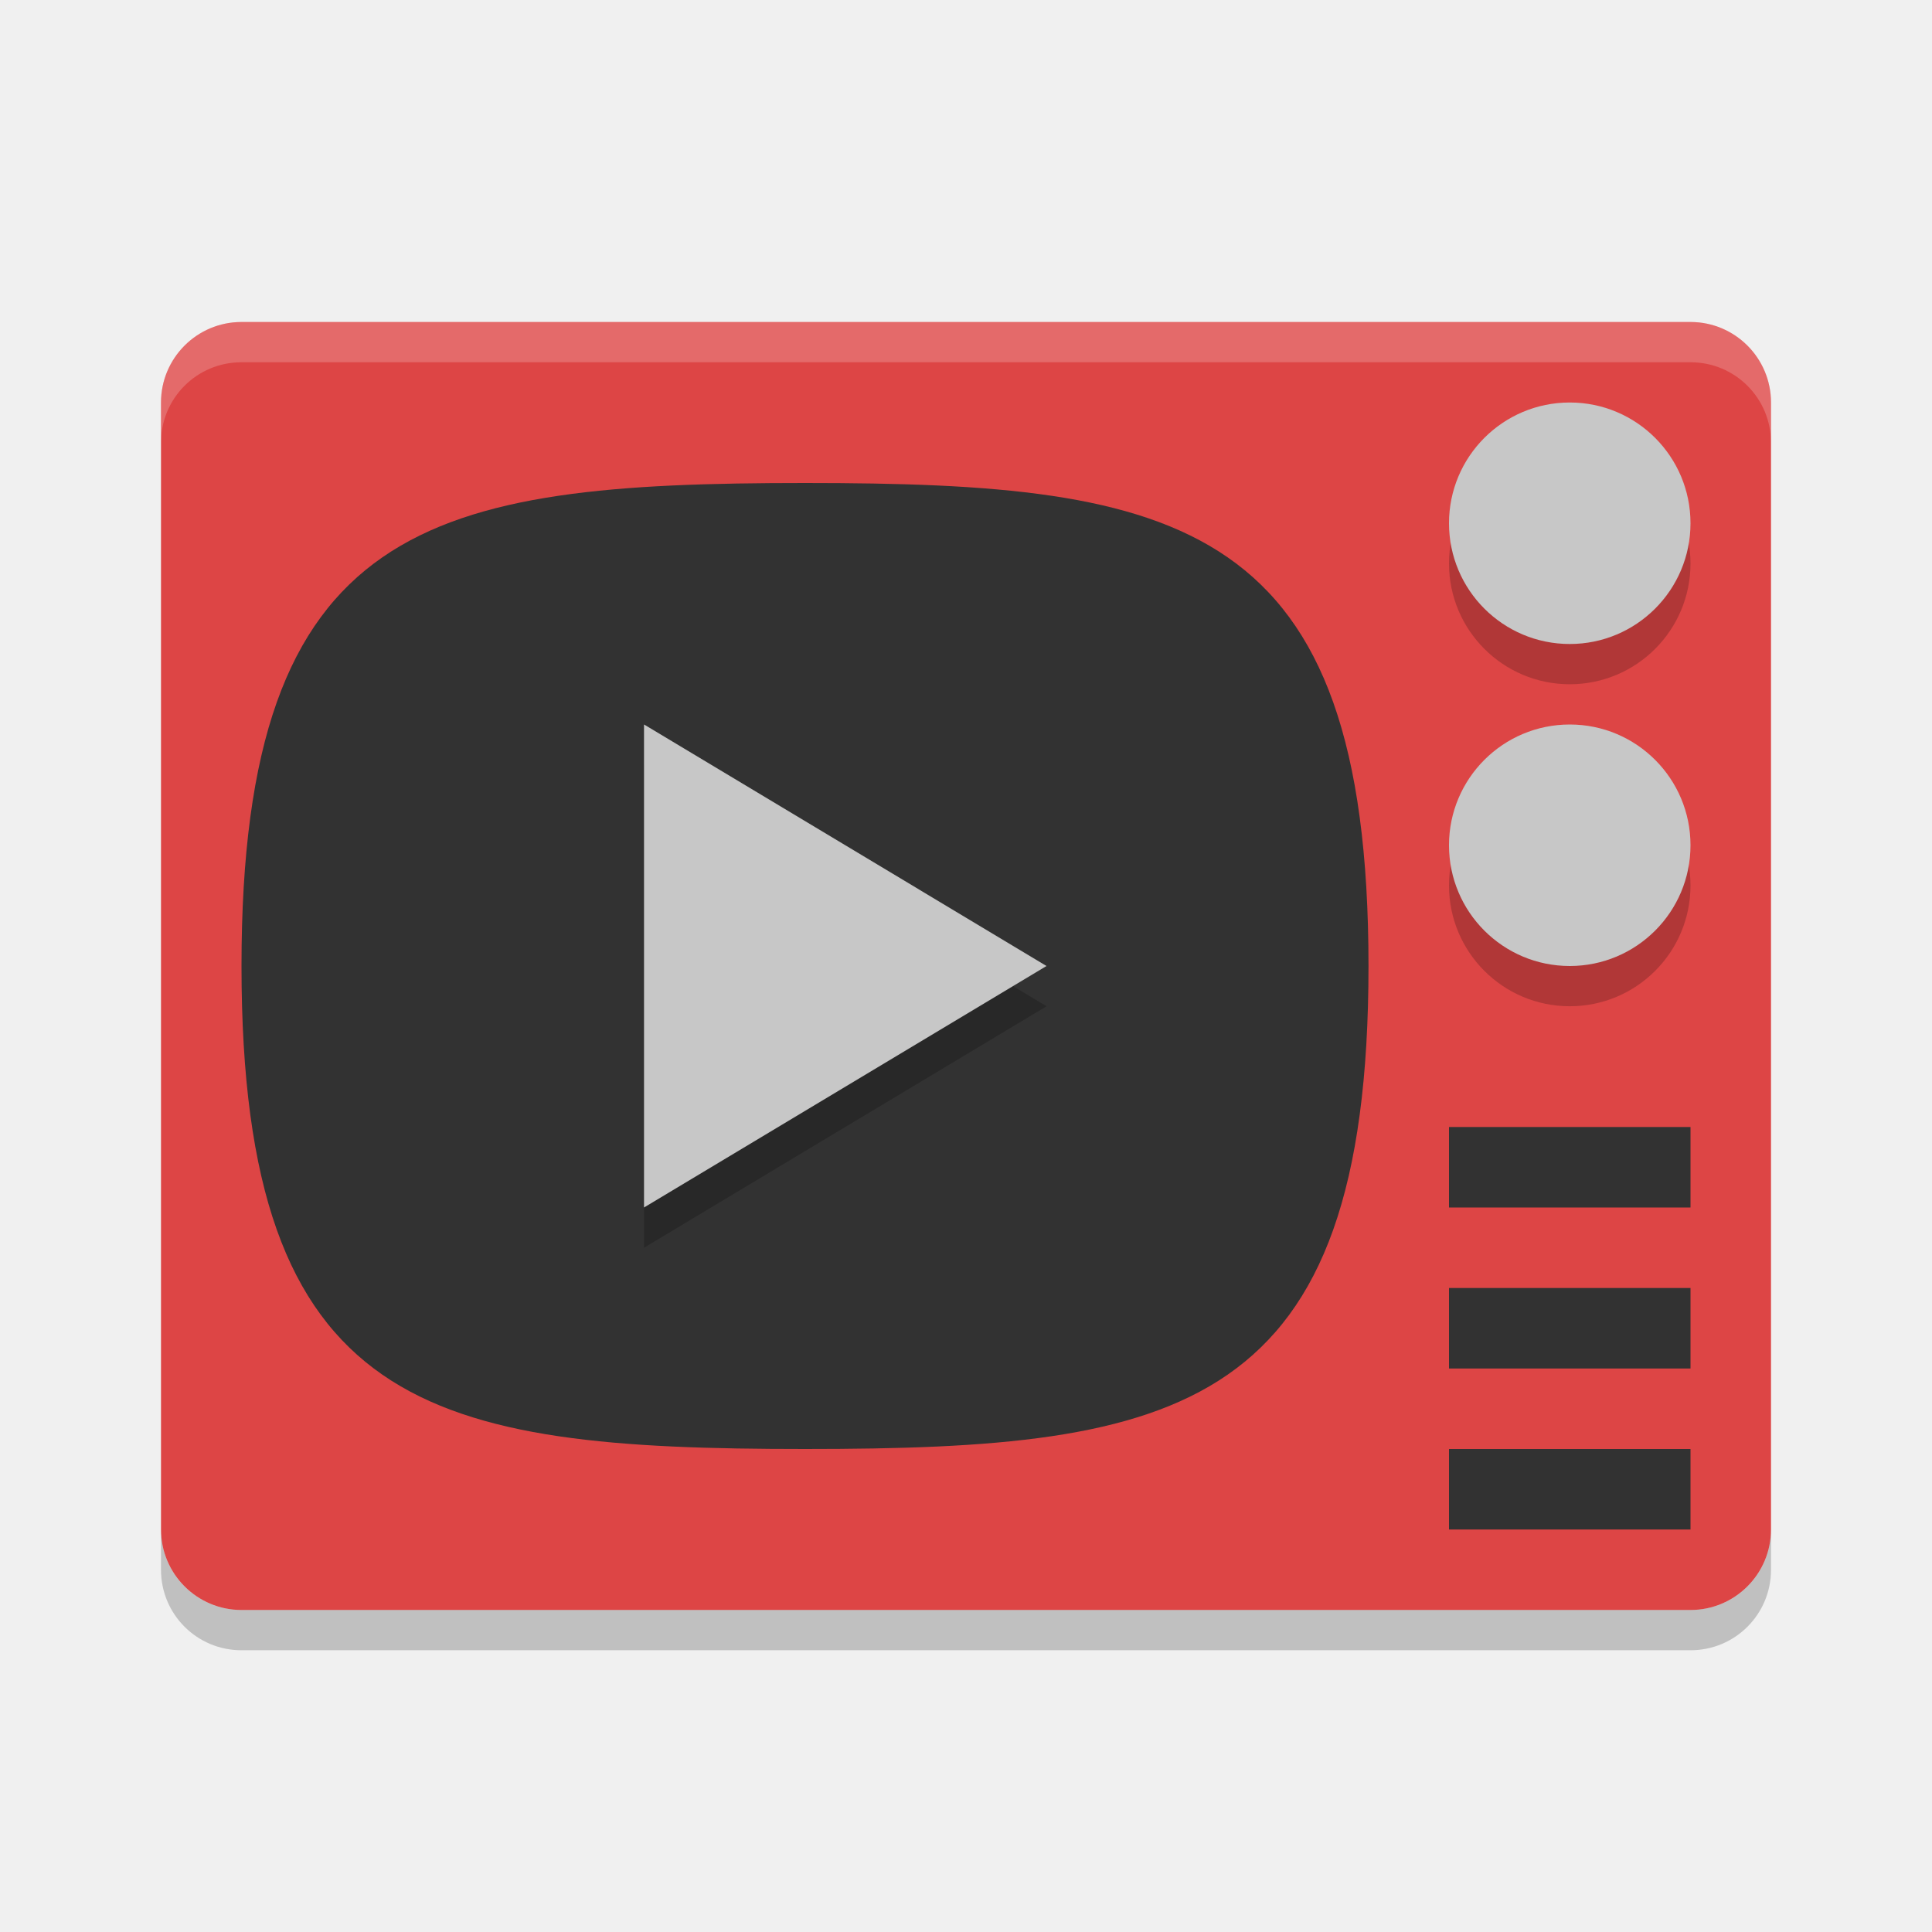
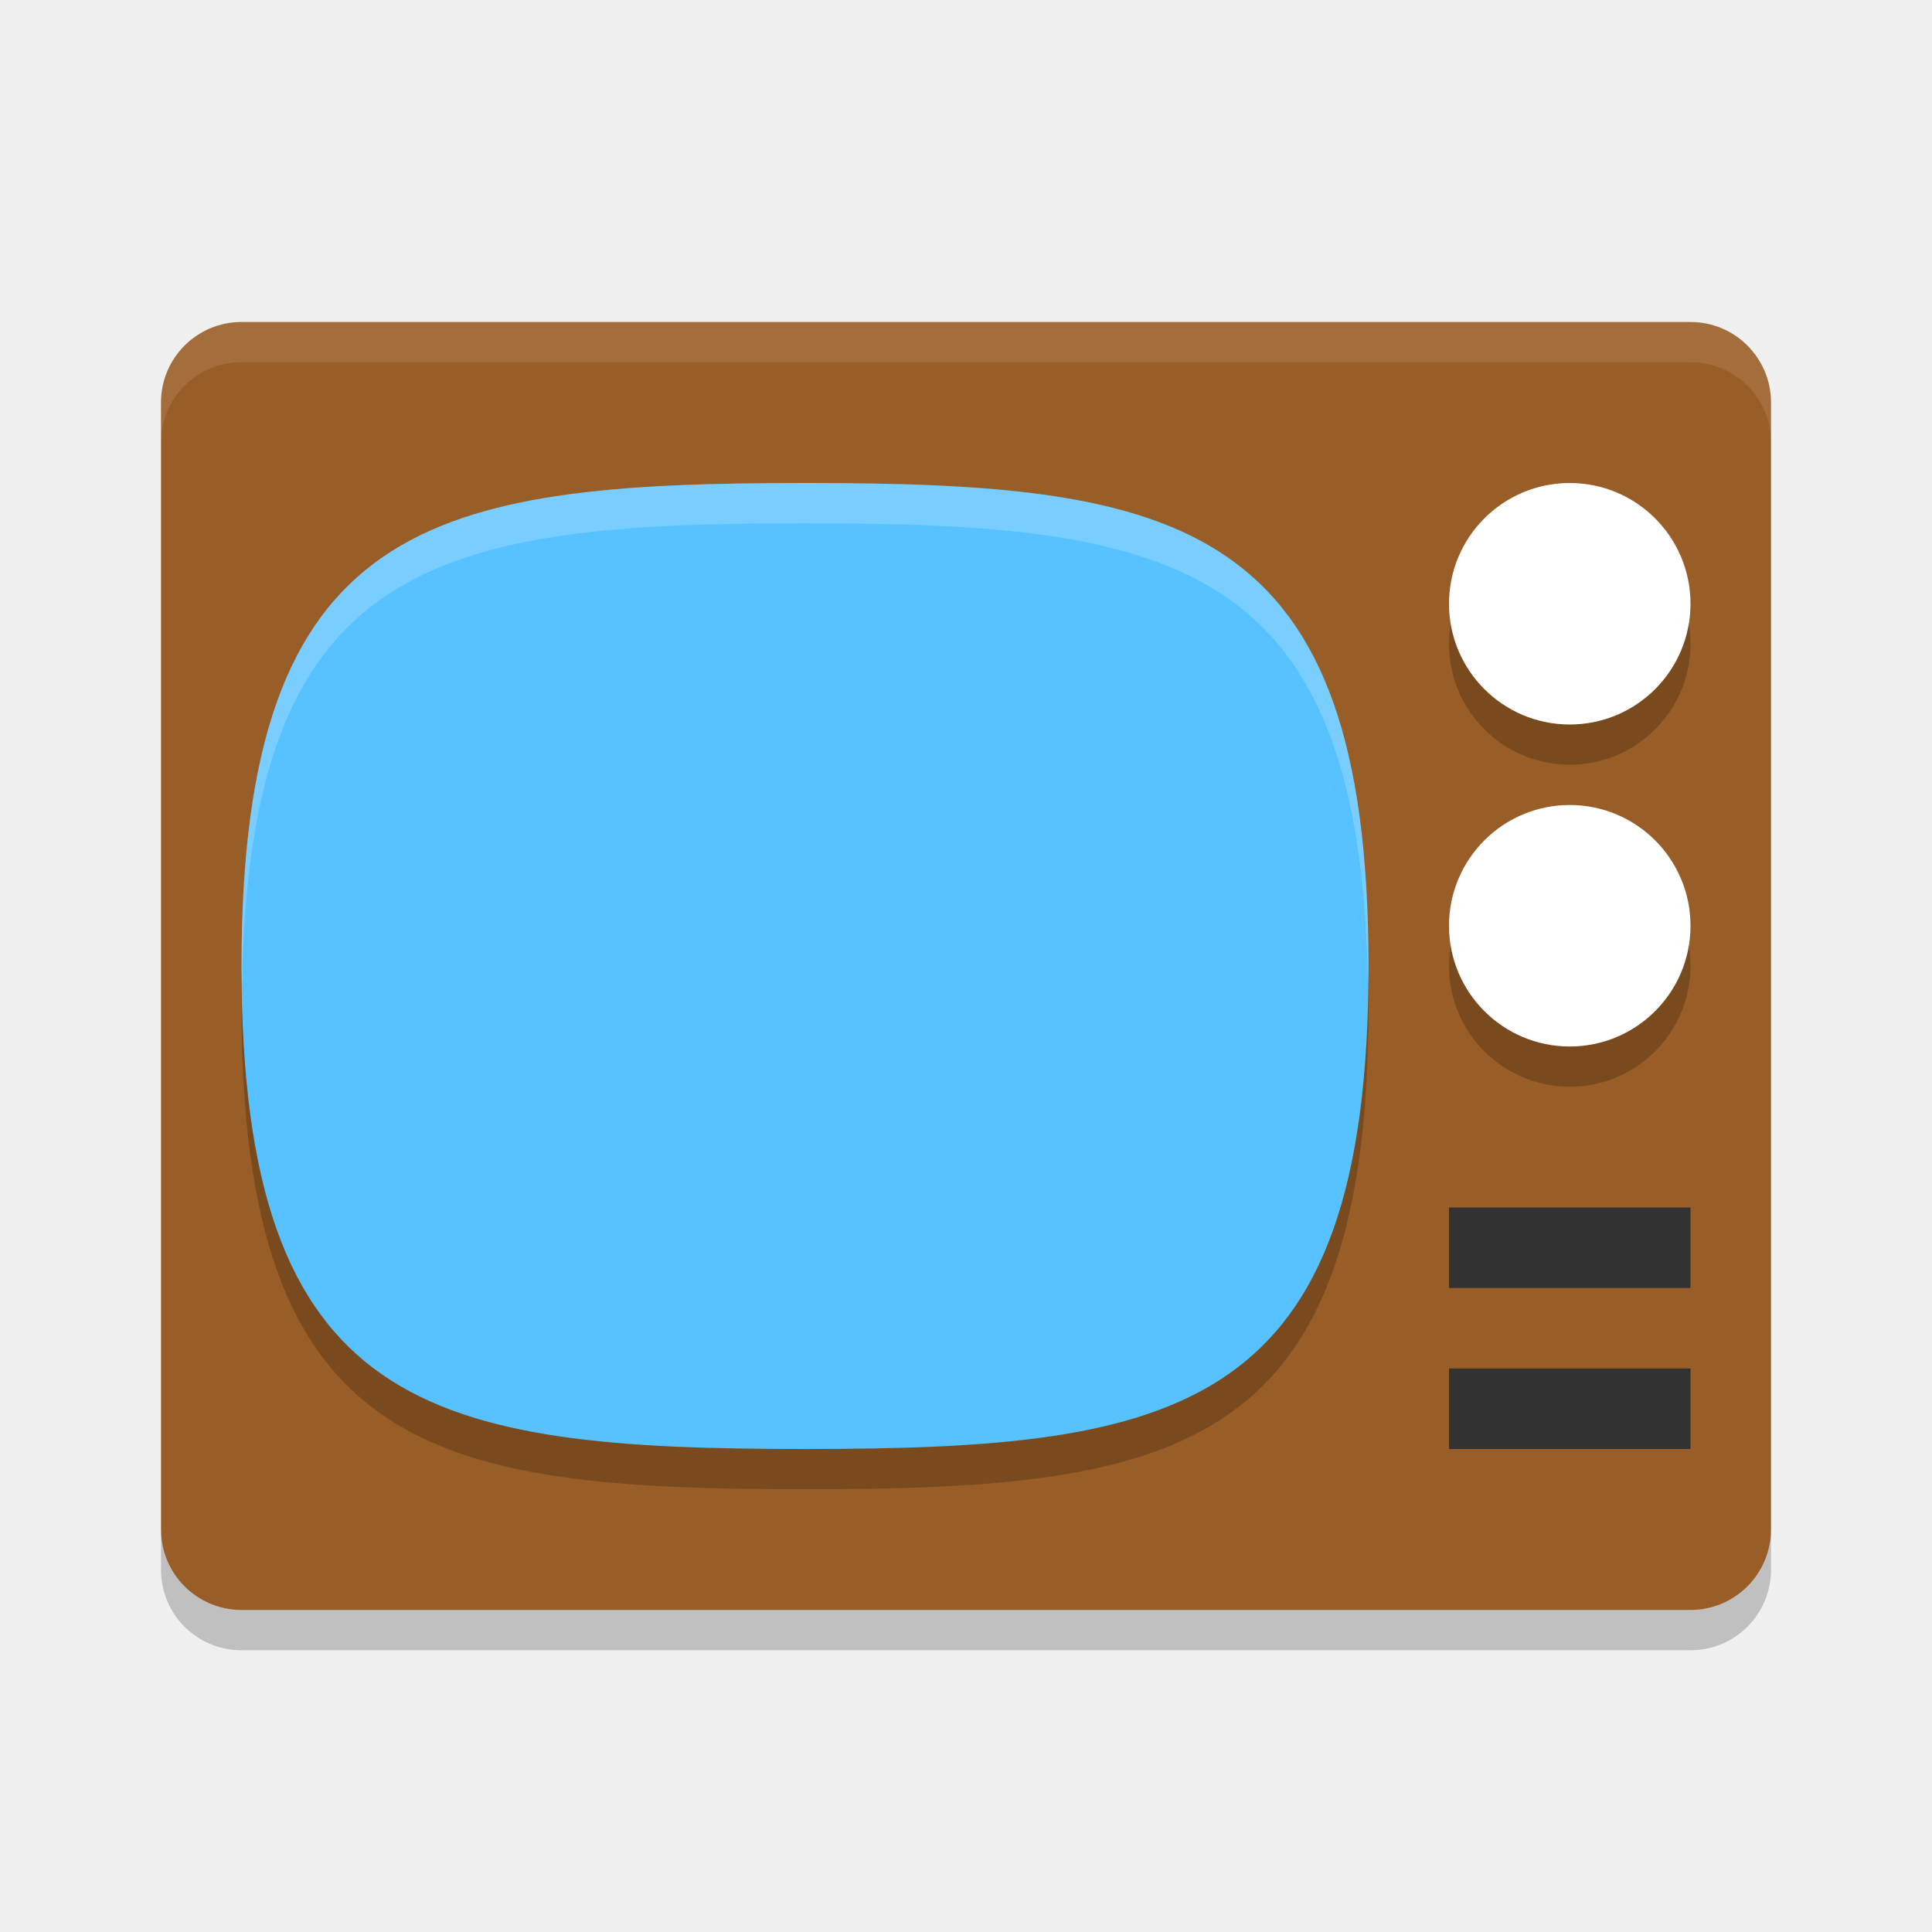
<svg xmlns="http://www.w3.org/2000/svg" width="24" height="24" version="1">
-   <g transform="translate(1,1)">
-     <rect fill="#dd4545" width="16" height="20" x="-19" y="-21" rx="1" ry="1" transform="matrix(0,-1,-1,0,0,0)" />
-     <path fill="#323232" d="m16 11c0-5.538-2.333-6-7-6-4.667 0-7 0.462-7 6s2.333 6 7 6 7-0.462 7-6z" />
-     <path fill="#fff" opacity=".2" d="m2 3c-0.554 0-1 0.446-1 1v0.5c0-0.554 0.446-1 1-1h18c0.554 0 1 0.446 1 1v-0.5c0-0.554-0.446-1-1-1h-18z" />
-     <path opacity=".2" d="m1 18v0.5c0 0.554 0.446 1 1 1h18c0.554 0 1-0.446 1-1v-0.5c0 0.554-0.446 1-1 1h-18c-0.554 0-1-0.446-1-1z" />
-     <circle opacity=".2" cx="18.5" cy="10" r="1.5" />
-     <circle fill="#c7c7c7" cx="18.5" cy="9.5" r="1.5" />
-     <g fill="#323232" transform="translate(-1,-1)">
-       <path d="m18 14v1h3v-1h-3z" />
-       <path d="m18 16v1h3v-1h-3z" />
-       <path d="m18 18v1h3v-1h-3z" />
-     </g>
-     <circle opacity=".2" cx="18.5" cy="6" r="1.5" />
-     <circle fill="#c7c7c7" cx="18.5" cy="5.5" r="1.5" />
-     <path opacity=".2" d="m13.094 10.744-3.338 1.927-3.338 1.927v-7.709l3.338 1.927z" transform="matrix(.74897 0 0 .77835 2.1932 3.1376)" />
-     <path fill="#c7c7c7" d="m13.094 10.744-3.338 1.927-3.338 1.927v-7.709l3.338 1.927z" transform="matrix(.74897 0 0 .77835 2.1932 2.6376)" />
-   </g>
+   <rect style="fill:#995d27" width="16" height="20" x="-20" y="-22" rx="1" ry="1" transform="matrix(0,-1,-1,0,0,0)" />
+   <path d="m 17,12.5 c 0,-5.538 -2.333,-6 -7,-6 -4.667,0 -7,0.462 -7,6 0,5.538 2.333,6 7,6 4.667,0 7,-0.462 7,-6 z" style="opacity:0.2" />
+   <path style="fill:#57c2ff" d="M 17,12 C 17,6.462 14.667,6 10,6 5.333,6 3,6.462 3,12 c 0,5.538 2.333,6 7,6 4.667,0 7,-0.462 7,-6 z" />
+   <path style="opacity:0.1;fill:#ffffff" d="M 3,4 C 2.446,4 2,4.446 2,5 v 0.5 c 0,-0.554 0.446,-1 1,-1 h 18 c 0.554,0 1,0.446 1,1 V 5 C 22,4.446 21.554,4 21,4 Z" />
+   <path style="opacity:0.2" d="m 2,19 v 0.5 c 0,0.554 0.446,1 1,1 h 18 c 0.554,0 1,-0.446 1,-1 V 19 c 0,0.554 -0.446,1 -1,1 H 3 C 2.446,20 2,19.554 2,19 Z" />
+   <circle style="opacity:0.2" cx="19.5" cy="12" r="1.5" />
+   <circle style="fill:#ffffff" cx="19.5" cy="11.5" r="1.5" />
+   <circle style="opacity:0.2" cx="19.5" cy="8" r="1.5" />
+   <circle style="fill:#ffffff" cx="19.5" cy="7.5" r="1.5" />
+   <path style="fill:#323232" d="m 18,17 v 1 h 3 v -1 z" />
+   <path d="m 18,15 v 1 h 3 v -1 z" style="fill:#323232" />
+   <path style="fill:#ffffff;opacity:0.2" d="M 10 6 C 5.333 6 3 6.462 3 12 C 3 12.088 3.007 12.164 3.008 12.25 C 3.081 6.958 5.408 6.5 10 6.5 C 14.593 6.5 16.919 6.958 16.992 12.25 C 16.993 12.164 17 12.088 17 12 C 17 6.462 14.667 6 10 6 z" />
</svg>
